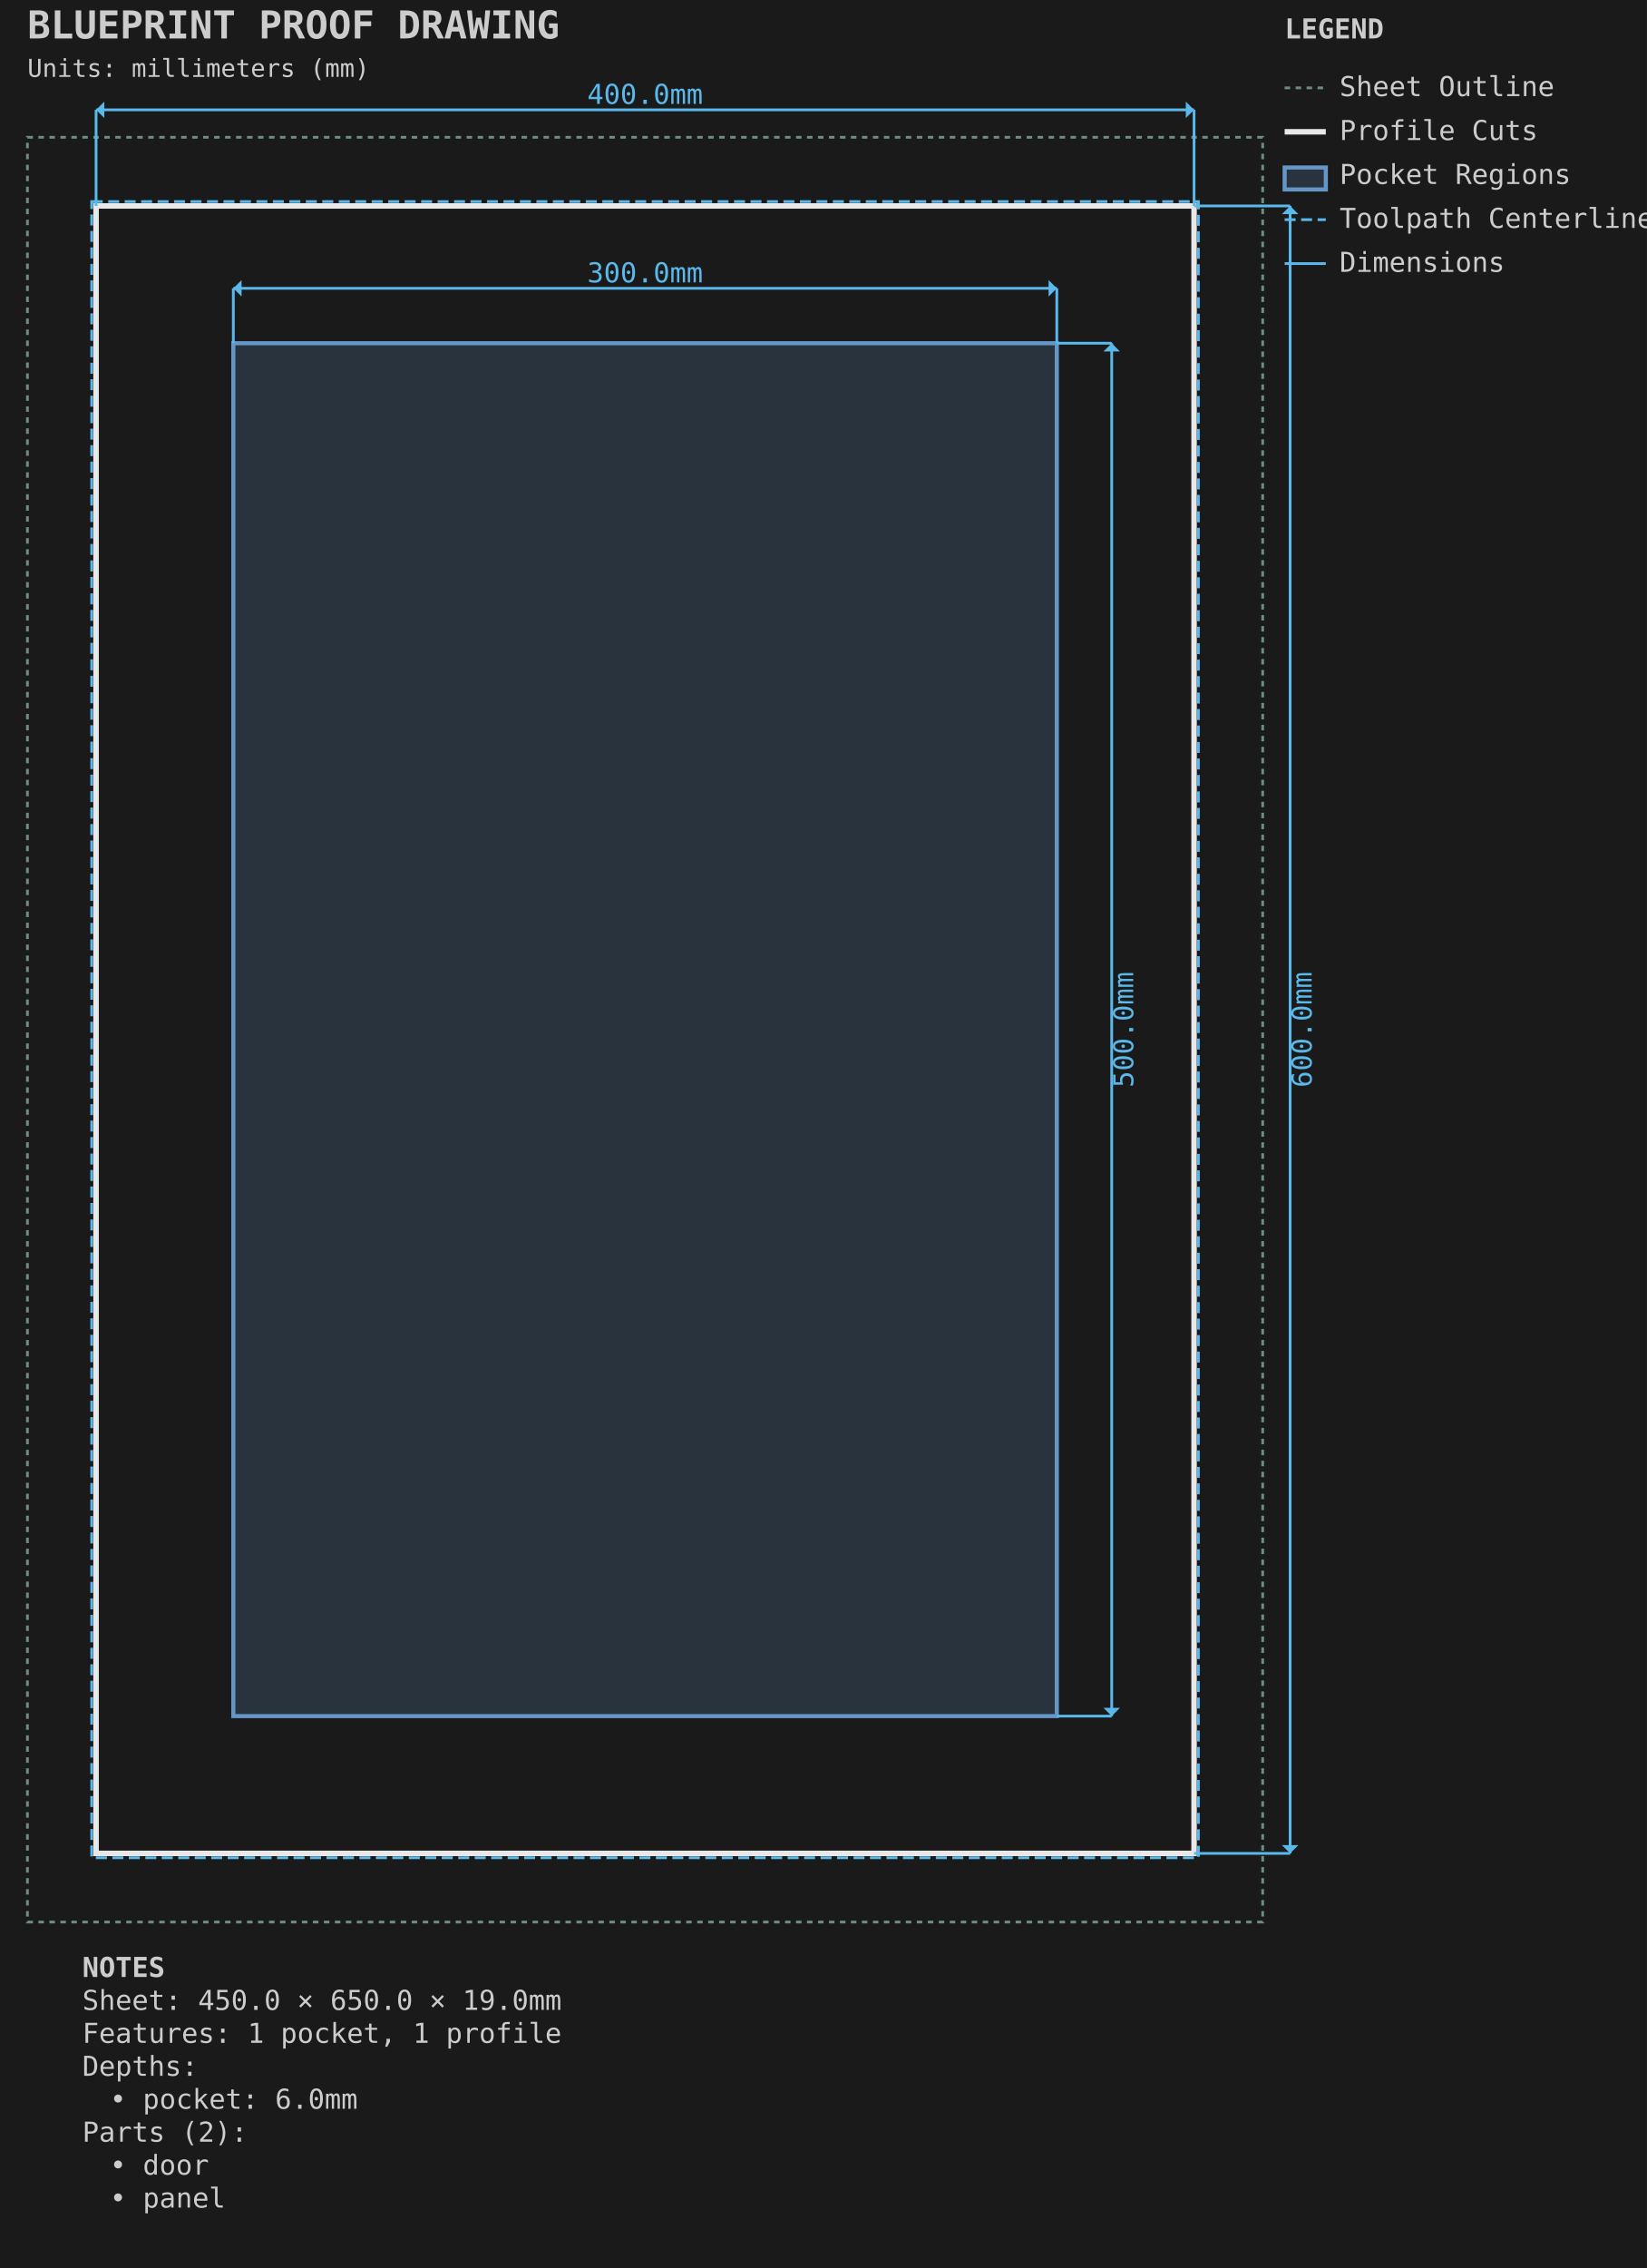
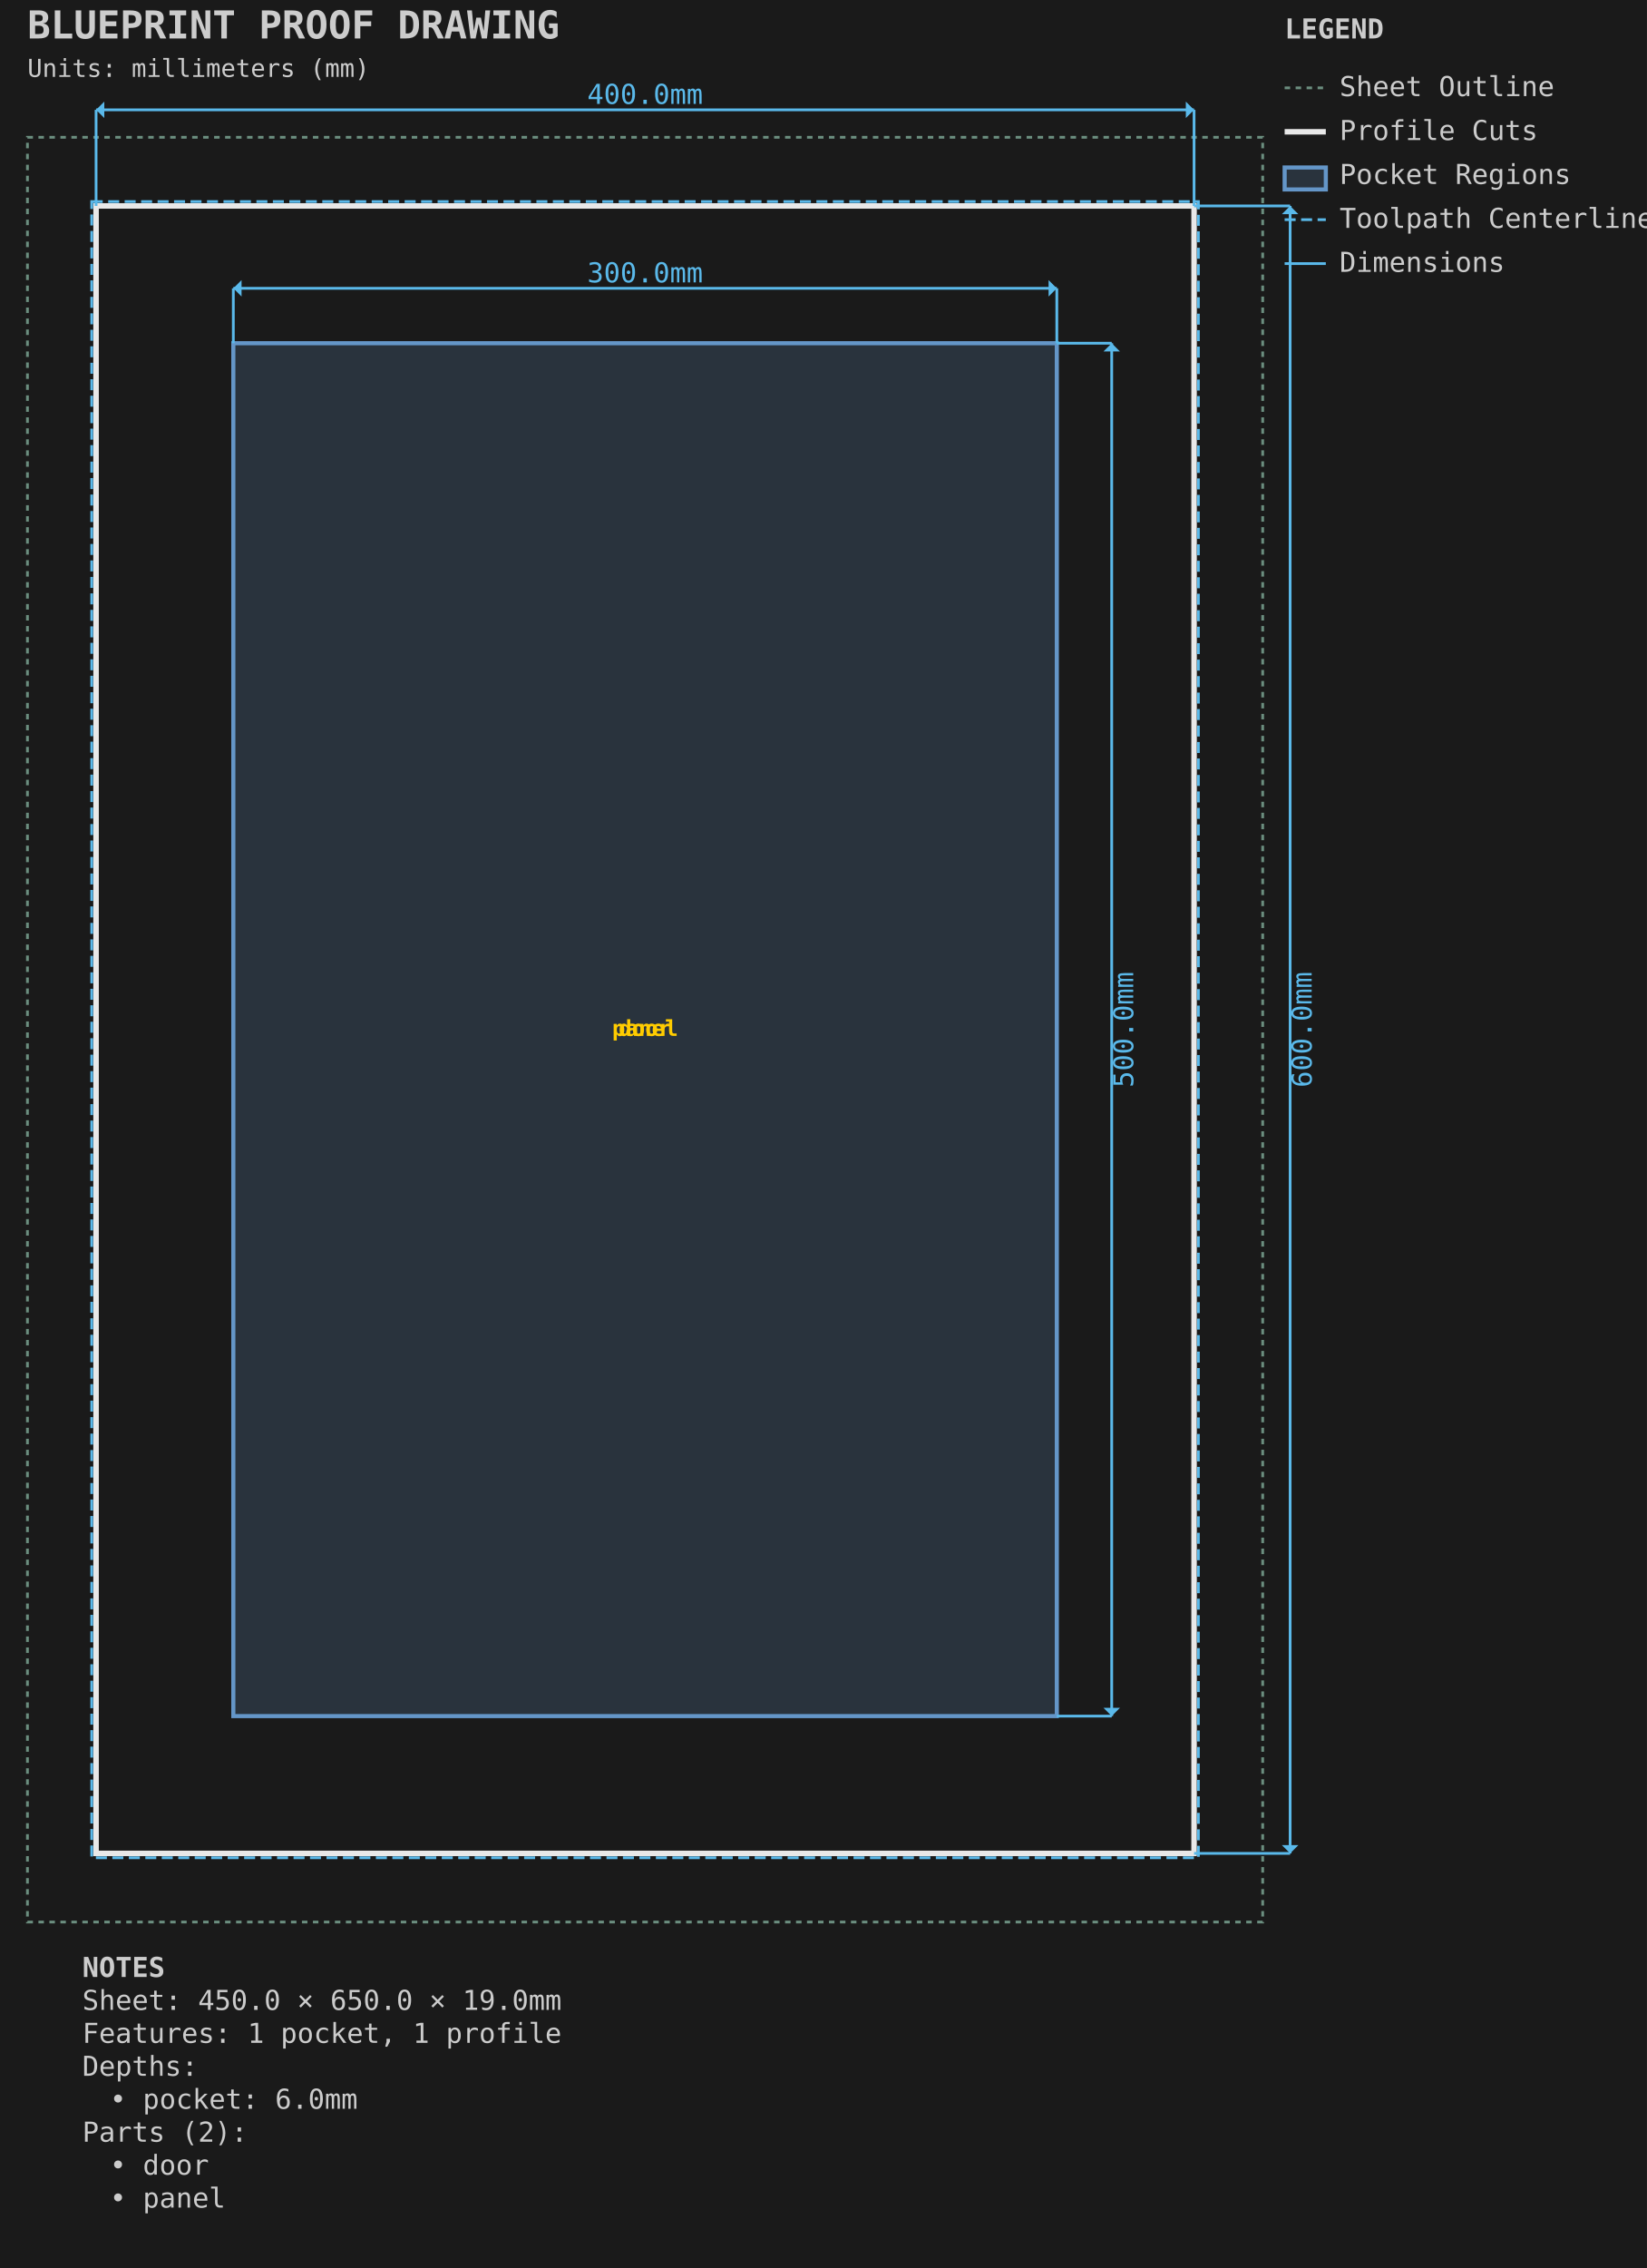
<svg xmlns="http://www.w3.org/2000/svg" viewBox="-10.000 -50.000 600.000 826.000" width="600.0mm" height="826.0mm">
  <style>.default { stroke: #e8e8e8; fill: none; stroke-width: 1; }
.sheet-outline { stroke: #6b8e7f; fill: none; stroke-width: 1; stroke-dasharray: 2,2; }
.profile { stroke: #e8e8e8; fill: none; stroke-width: 2; }
.pocket { stroke: #6496c8; fill: #6496c8; fill-opacity: 0.2; stroke-width: 1.5; }
.hole { stroke: #e8e8e8; fill: none; stroke-width: 1.5; }
.engrave { stroke: #888888; fill: none; stroke-width: 0.25; }
.waste { stroke: #ff9500; fill: none; stroke-width: 2; stroke-dasharray: 8,4; }
.toolpath { stroke: #5ab9ea; fill: none; stroke-width: 1; stroke-dasharray: 4,2; }
.dimension { stroke: #5ab9ea; fill: none; stroke-width: 1; }
.dimension-text { fill: #5ab9ea; font-family: monospace; font-size: 10px; }
.construction { stroke: #6b8e7f; fill: none; stroke-width: 0.5; stroke-dasharray: 2,2; }
.label { fill: #ffcc00; font-family: monospace; font-size: 8px; font-weight: bold; }
.notes { fill: #cccccc; font-family: monospace; font-size: 10px; }
.envelope { stroke: #ff6b6b; fill: none; stroke-width: 2; }
.wasteboard { stroke: #4ecdc4; fill: #4ecdc4; fill-opacity: 0.1; stroke-width: 1.5; }
.effective-envelope { stroke: #ffd93d; fill: none; stroke-width: 1; stroke-dasharray: 4,2; }
.origin { stroke: #ff6b6b; fill: #ff6b6b; stroke-width: 1; }
.centerline { stroke: #6b8e7f; fill: none; stroke-width: 0.5; stroke-dasharray: 8,4; }
.margin-zone { fill: #6b8e7f; fill-opacity: 0.15; }
.legend { fill: #cccccc; font-family: monospace; font-size: 10px; }
.title { fill: #cccccc; font-family: monospace; font-size: 14px; font-weight: bold; }
.section-label { fill: #5ab9ea; font-family: monospace; font-size: 9px; font-weight: bold; }
.callout-box { stroke: #5ab9ea; fill: none; stroke-width: 1; }
.callout-detail { stroke: #e8e8e8; fill: none; stroke-width: 1.5; }
.beam-assembly { stroke: #e8e8e8; fill: none; stroke-width: 1; }
.beam-layer { stroke: #6496c8; fill: #6496c8; fill-opacity: 0.15; stroke-width: 1; }
.beam-splice { stroke: #ff9500; fill: none; stroke-width: 1.5; stroke-dasharray: 4,2; }</style>
  <rect x="-10.0" y="-50.0" width="600.0" height="826.0" fill="#1a1a1a" />
  <g id="SHEET_OUTLINE" class="sheet-outline">
    <rect x="0.000" y="0.000" width="450.000" height="650.000" stroke="#6b8e7f" fill="none" stroke-width="1" stroke-dasharray="2,2" id="sheet_boundary" />
  </g>
  <g id="PROFILE_CUTS" class="profile-cuts">
    <rect x="25.000" y="25.000" width="400.000" height="600.000" stroke="#e8e8e8" fill="none" stroke-width="2" id="door" />
  </g>
  <g id="PROFILE_TOOLPATHS" class="profile-toolpaths">
    <rect x="23.412" y="23.413" width="403.175" height="603.175" stroke="#5ab9ea" fill="none" stroke-width="1" stroke-dasharray="4,2" id="door_toolpath" />
  </g>
  <g id="POCKET_REGIONS" class="pocket-regions">
    <rect x="75.000" y="75.000" width="300.000" height="500.000" stroke="#6496c8" fill="#6496c8" fill-opacity="0.2" stroke-width="1.5" id="panel" />
+   </g>
+   <g id="LABELS" class="labels">
+     <text x="225.000" y="325.000" text-anchor="middle" dominant-baseline="middle" fill="#ffcc00" font-family="monospace" font-size="8px" font-weight="bold" id="panel_label">panel</text>
+     <text x="225.000" y="325.000" text-anchor="middle" dominant-baseline="middle" fill="#ffcc00" font-family="monospace" font-size="8px" font-weight="bold" id="door_label">door</text>
  </g>
  <g id="DIMENSIONS" class="dimensions">
    <line x1="75.0" y1="75.0" x2="75.0" y2="55.0" stroke="#5ab9ea" stroke-width="1" />
    <line x1="375.0" y1="75.0" x2="375.0" y2="55.0" stroke="#5ab9ea" stroke-width="1" />
    <line x1="75.0" y1="55.0" x2="375.0" y2="55.0" stroke="#5ab9ea" stroke-width="1" />
    <polygon points="75.0,55.0 78.0,52.0 78.0,58.0" fill="#5ab9ea" />
    <polygon points="375.0,55.0 372.0,52.0 372.0,58.0" fill="#5ab9ea" />
    <text x="225.0" y="50.0" text-anchor="middle" dominant-baseline="middle" fill="#5ab9ea" font-family="monospace" font-size="10px">300.0mm</text>
    <line x1="375.0" y1="75.0" x2="395.0" y2="75.0" stroke="#5ab9ea" stroke-width="1" />
    <line x1="375.0" y1="575.0" x2="395.0" y2="575.0" stroke="#5ab9ea" stroke-width="1" />
    <line x1="395.0" y1="75.0" x2="395.0" y2="575.0" stroke="#5ab9ea" stroke-width="1" />
    <polygon points="395.0,75.0 392.0,78.0 398.0,78.0" fill="#5ab9ea" />
    <polygon points="395.0,575.0 392.0,572.0 398.0,572.0" fill="#5ab9ea" />
    <text x="400.0" y="325.0" text-anchor="middle" dominant-baseline="middle" transform="rotate(-90 400.0 325.0)" fill="#5ab9ea" font-family="monospace" font-size="10px">500.0mm</text>
    <line x1="25.0" y1="25.0" x2="25.0" y2="-10.0" stroke="#5ab9ea" stroke-width="1" />
    <line x1="425.0" y1="25.0" x2="425.0" y2="-10.0" stroke="#5ab9ea" stroke-width="1" />
    <line x1="25.0" y1="-10.0" x2="425.0" y2="-10.0" stroke="#5ab9ea" stroke-width="1" />
    <polygon points="25.0,-10.0 28.0,-13.0 28.0,-7.0" fill="#5ab9ea" />
    <polygon points="425.0,-10.0 422.0,-13.0 422.0,-7.0" fill="#5ab9ea" />
    <text x="225.0" y="-15.0" text-anchor="middle" dominant-baseline="middle" fill="#5ab9ea" font-family="monospace" font-size="10px">400.0mm</text>
    <line x1="425.0" y1="25.0" x2="460.0" y2="25.0" stroke="#5ab9ea" stroke-width="1" />
    <line x1="425.0" y1="625.0" x2="460.0" y2="625.0" stroke="#5ab9ea" stroke-width="1" />
    <line x1="460.0" y1="25.0" x2="460.0" y2="625.0" stroke="#5ab9ea" stroke-width="1" />
    <polygon points="460.0,25.0 457.0,28.0 463.0,28.0" fill="#5ab9ea" />
    <polygon points="460.0,625.0 457.0,622.0 463.0,622.0" fill="#5ab9ea" />
    <text x="465.0" y="325.0" text-anchor="middle" dominant-baseline="middle" transform="rotate(-90 465.0 325.0)" fill="#5ab9ea" font-family="monospace" font-size="10px">600.0mm</text>
  </g>
  <g id="TITLE_BLOCK" class="title-block">
    <text x="0.0" y="-36.0" fill="#cccccc" font-family="monospace" font-size="14px" font-weight="bold">BLUEPRINT PROOF DRAWING</text>
    <text x="0.0" y="-22.0" fill="#cccccc" font-family="monospace" font-size="9px">Units: millimeters (mm)</text>
  </g>
  <g id="LEGEND" class="legend">
    <text x="458.0" y="-36.0" fill="#cccccc" font-family="monospace" font-size="10px" font-weight="bold">LEGEND</text>
    <line x1="458.0" y1="-18.0" x2="473.0" y2="-18.0" stroke="#6b8e7f" stroke-width="1" stroke-dasharray="2,2" />
    <text x="478.0" y="-15.0" fill="#cccccc" font-family="monospace" font-size="10px">Sheet Outline</text>
    <line x1="458.0" y1="-2.0" x2="473.0" y2="-2.0" stroke="#e8e8e8" stroke-width="2" />
    <text x="478.0" y="1.0" fill="#cccccc" font-family="monospace" font-size="10px">Profile Cuts</text>
    <rect x="458.0" y="11.0" width="15" height="8" stroke="#6496c8" stroke-width="1.5" fill="#6496c8" fill-opacity="0.2" />
    <text x="478.0" y="17.0" fill="#cccccc" font-family="monospace" font-size="10px">Pocket Regions</text>
    <line x1="458.0" y1="30.0" x2="473.0" y2="30.0" stroke="#5ab9ea" stroke-width="1" stroke-dasharray="4,2" />
    <text x="478.0" y="33.0" fill="#cccccc" font-family="monospace" font-size="10px">Toolpath Centerline</text>
    <line x1="458.0" y1="46.0" x2="473.0" y2="46.0" stroke="#5ab9ea" stroke-width="1" />
    <text x="478.0" y="49.0" fill="#cccccc" font-family="monospace" font-size="10px">Dimensions</text>
  </g>
  <g id="NOTES" class="notes">
    <text x="20" y="670.0" fill="#cccccc" font-family="monospace" font-size="10px" font-weight="bold">NOTES</text>
    <text x="20" y="682.0" fill="#cccccc" font-family="monospace" font-size="10px">Sheet: 450.0 × 650.0 × 19.0mm</text>
    <text x="20" y="694.0" fill="#cccccc" font-family="monospace" font-size="10px">Features: 1 pocket, 1 profile</text>
    <text x="20" y="706.0" fill="#cccccc" font-family="monospace" font-size="10px">Depths:</text>
    <text x="30" y="718.0" fill="#cccccc" font-family="monospace" font-size="10px">• pocket: 6.0mm</text>
    <text x="20" y="730.0" fill="#cccccc" font-family="monospace" font-size="10px">Parts (2):</text>
    <text x="30" y="742.0" fill="#cccccc" font-family="monospace" font-size="10px">• door</text>
    <text x="30" y="754.0" fill="#cccccc" font-family="monospace" font-size="10px">• panel</text>
  </g>
</svg>
